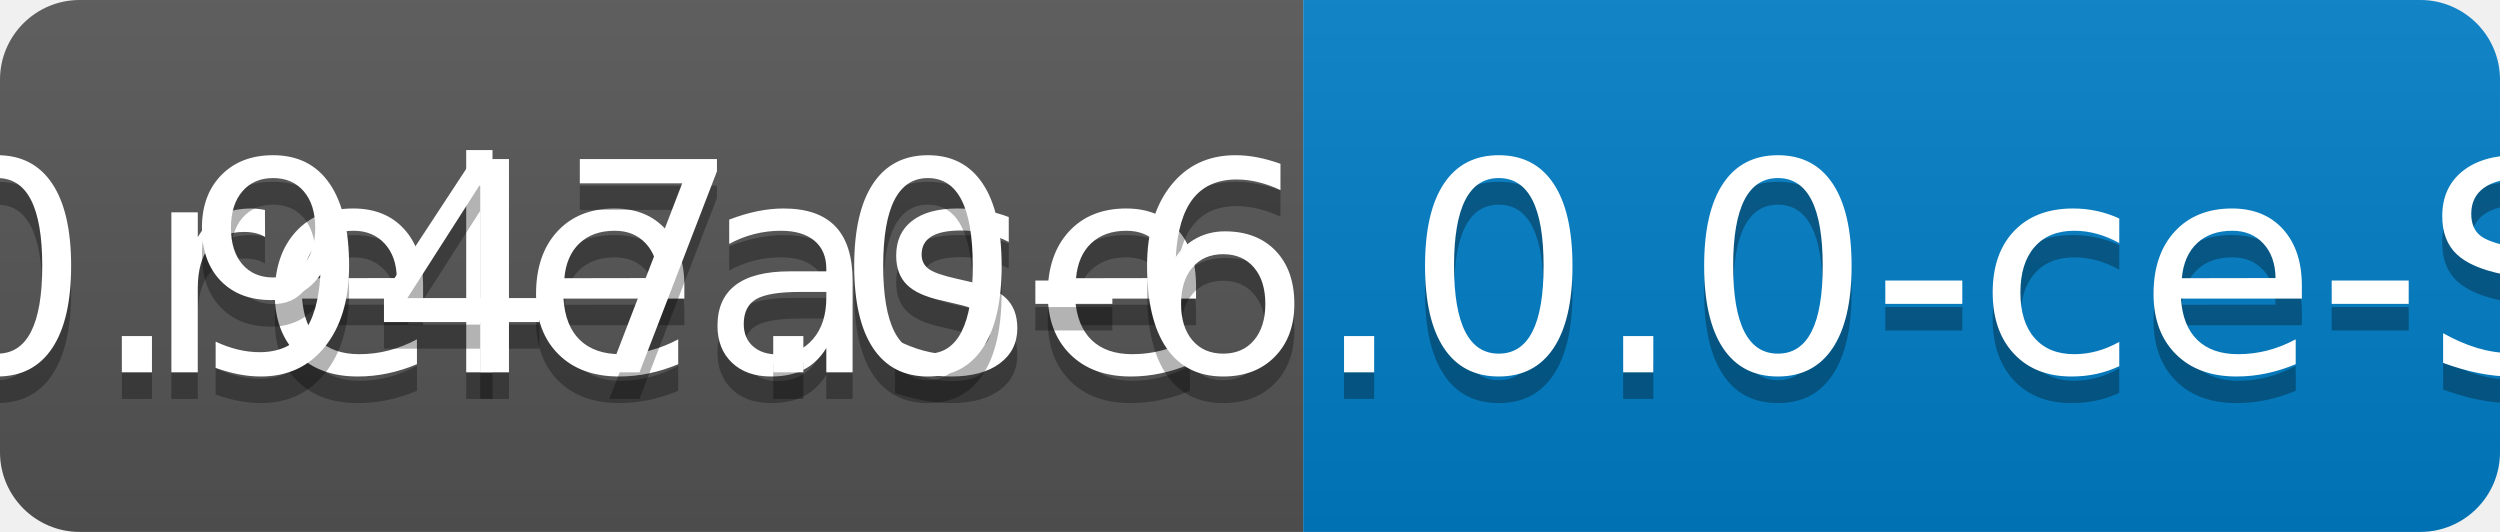
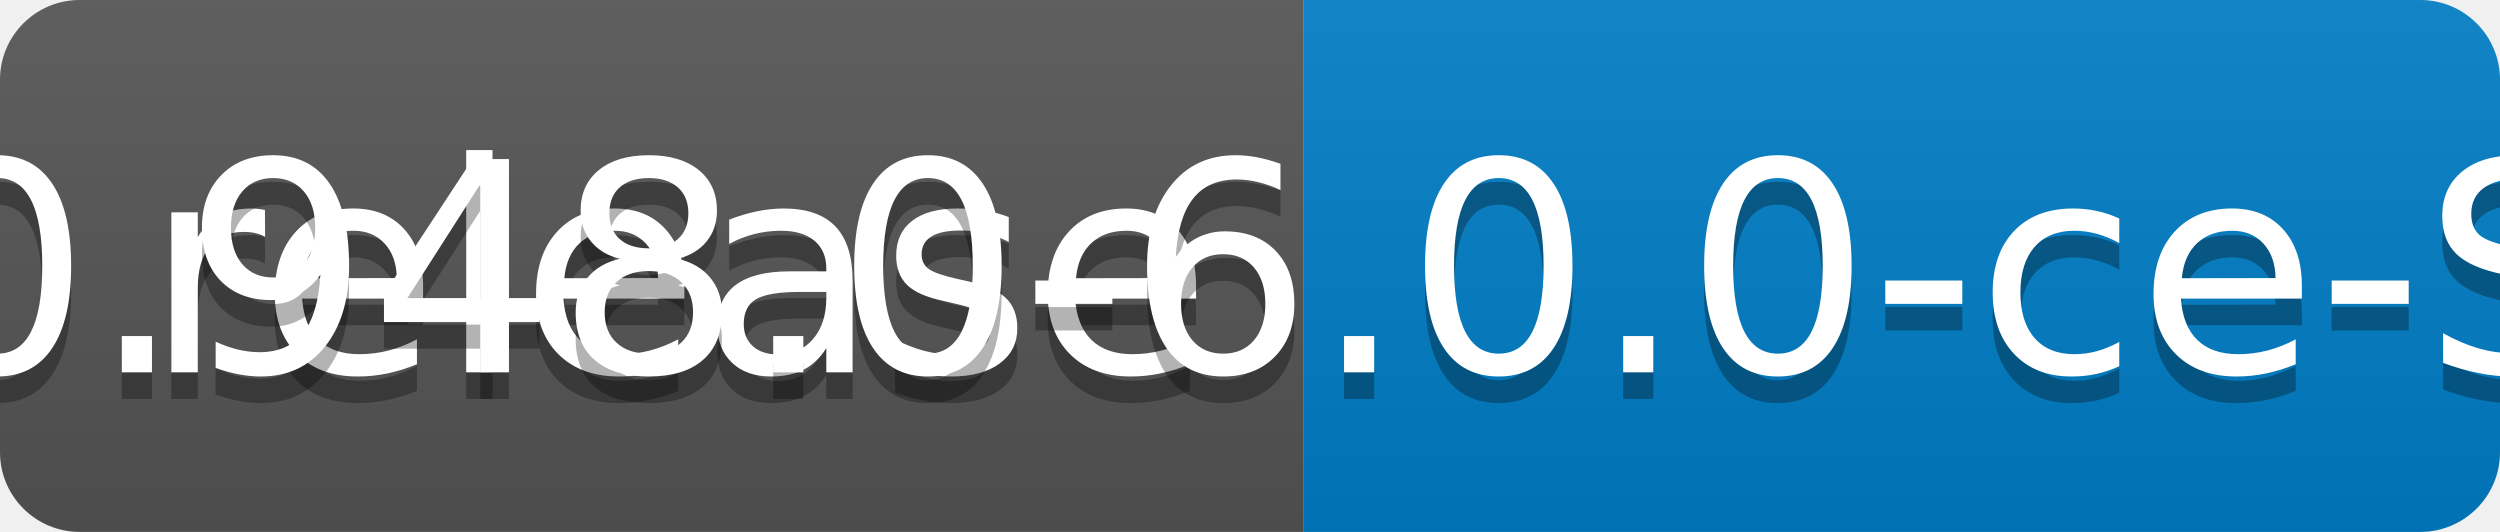
<svg xmlns="http://www.w3.org/2000/svg" width="94" height="20">
  <linearGradient id="b" x2="0" y2="100%">
    <stop offset="0" stop-color="#bbb" stop-opacity=".1" />
    <stop offset="1" stop-opacity=".1" />
  </linearGradient>
  <clipPath id="a">
    <rect width="94" height="20" rx="3" fill="#fff" />
  </clipPath>
  <g clip-path="url(#a)">
    <path fill="#555" d="M0 0h49v20H0z" />
    <path fill="#007ec6" d="M49 0h45v20H49z" />
    <path fill="url(#b)" d="M0 0h94v20H0z" />
  </g>
  <g fill="#fff" text-anchor="middle" font-family="DejaVu Sans,Verdana,Geneva,sans-serif" font-size="110">
    <text x="255" y="150" fill="#010101" fill-opacity=".3" transform="scale(.1)" textLength="390">release</text>
    <text x="255" y="140" transform="scale(.1)" textLength="390">release</text>
-     <text x="705" y="150" fill="#010101" fill-opacity=".3" transform="scale(.1)" textLength="350">v0.947.0-6.0.0-ce-SNAPSHOT</text>
-     <text x="705" y="140" transform="scale(.1)" textLength="350">v0.947.0-6.0.0-ce-SNAPSHOT</text>
+     <text x="705" y="150" fill="#010101" fill-opacity=".3" transform="scale(.1)" textLength="350">v0.948.0-6.0.0-ce-SNAPSHOT</text>
+     <text x="705" y="140" transform="scale(.1)" textLength="350">v0.948.0-6.0.0-ce-SNAPSHOT</text>
  </g>
</svg>
